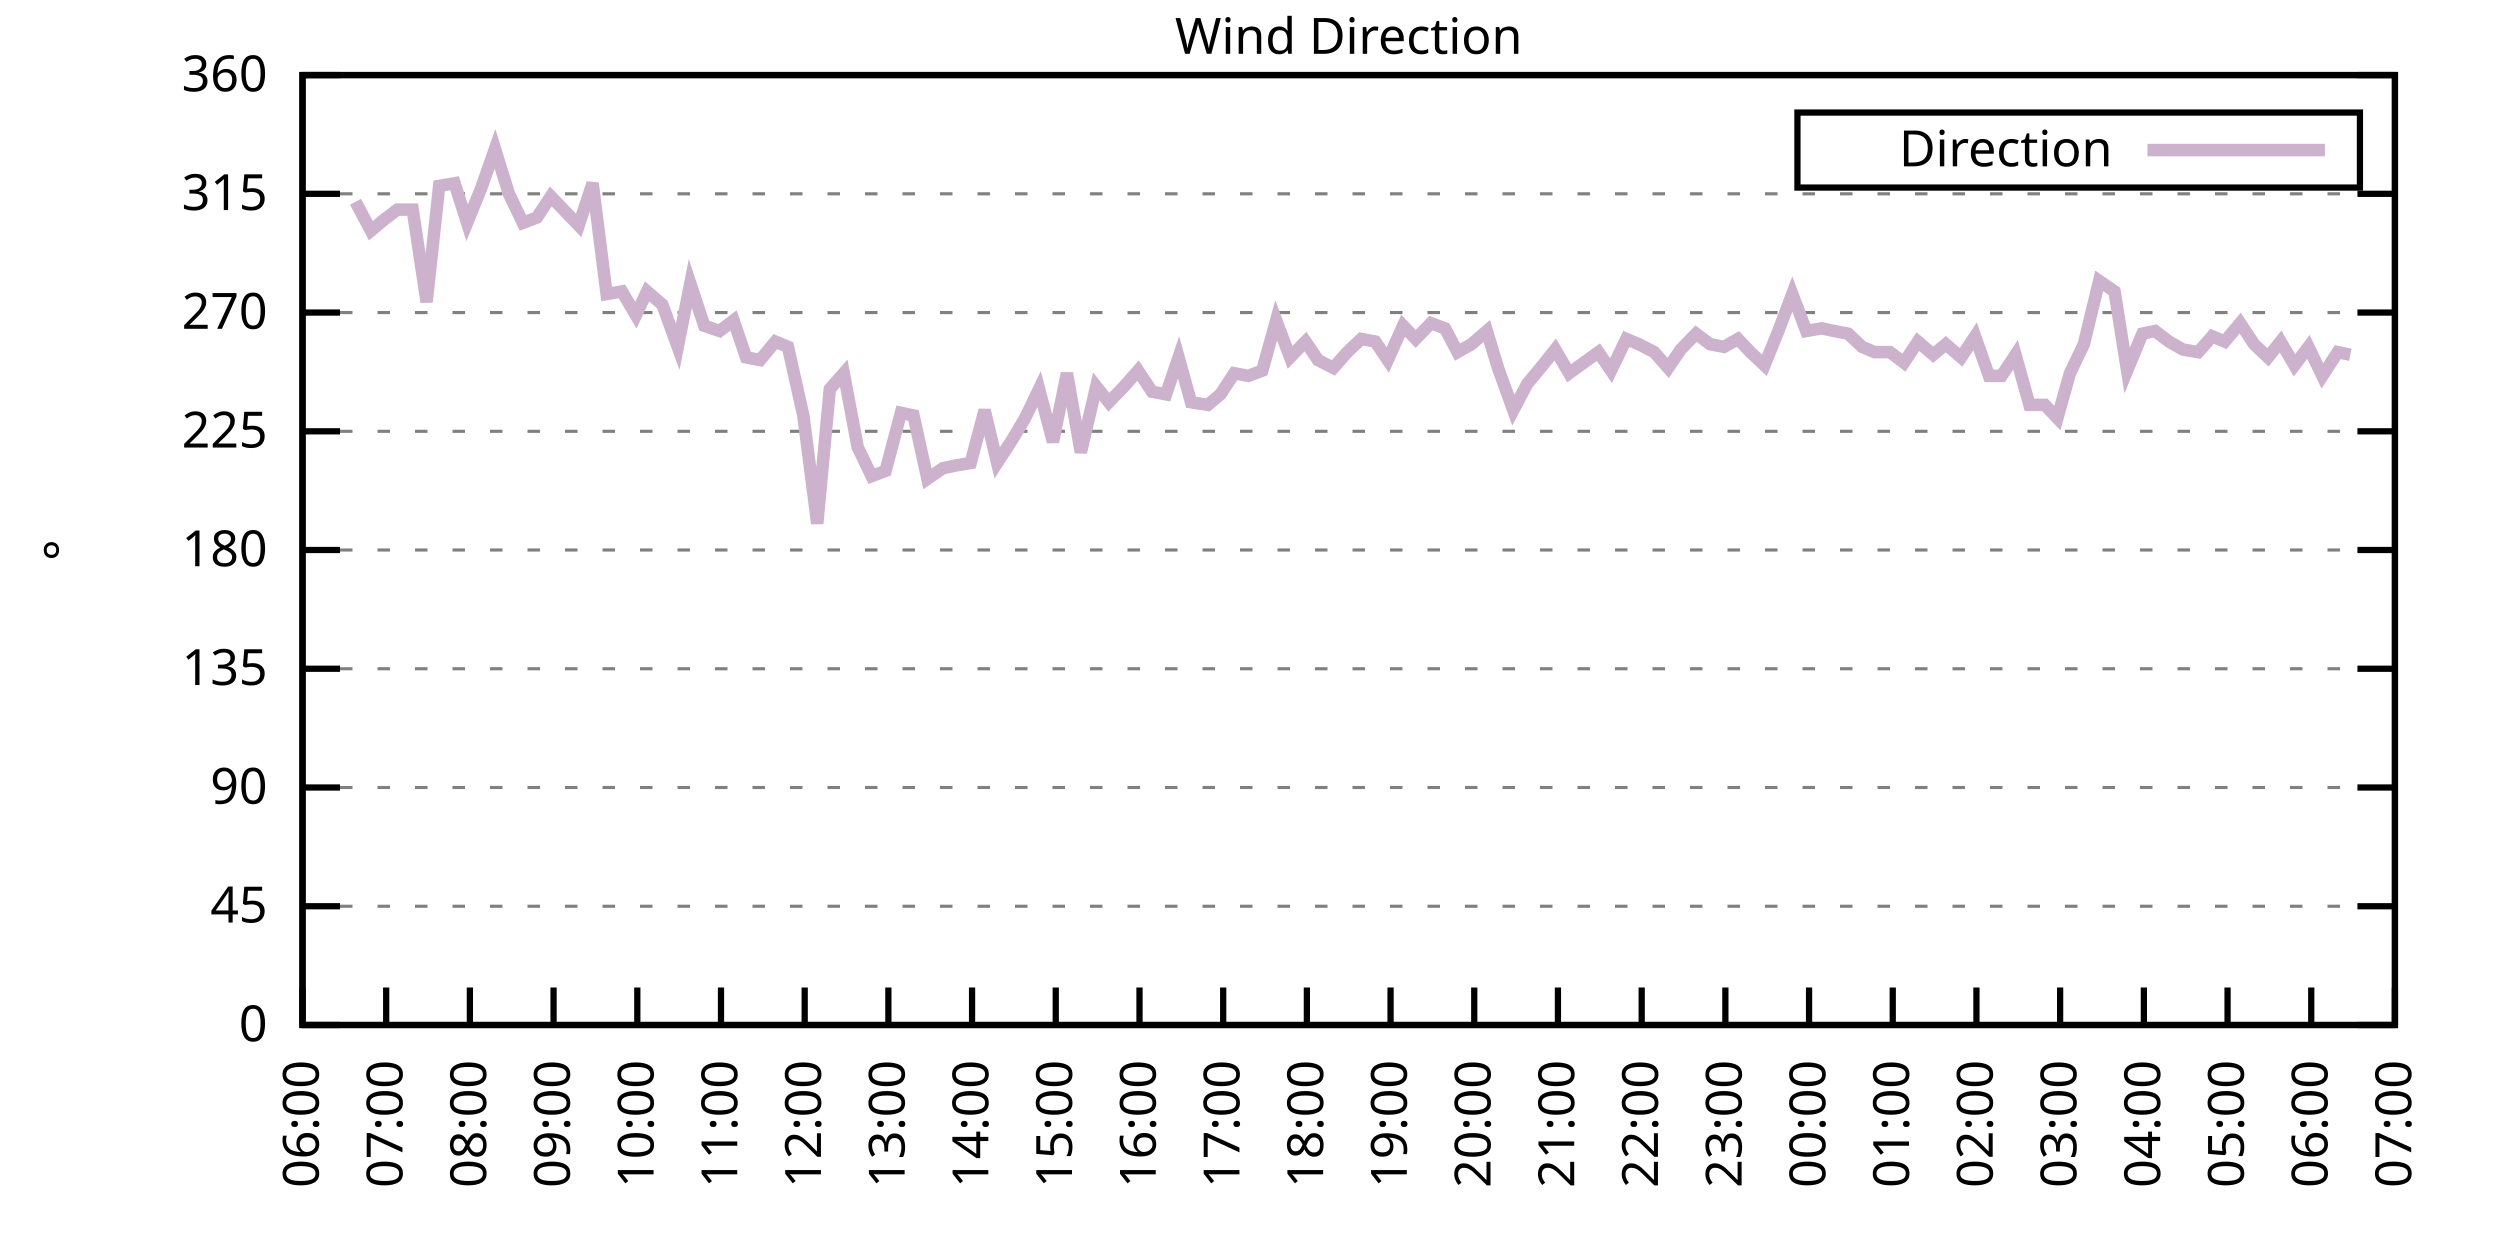
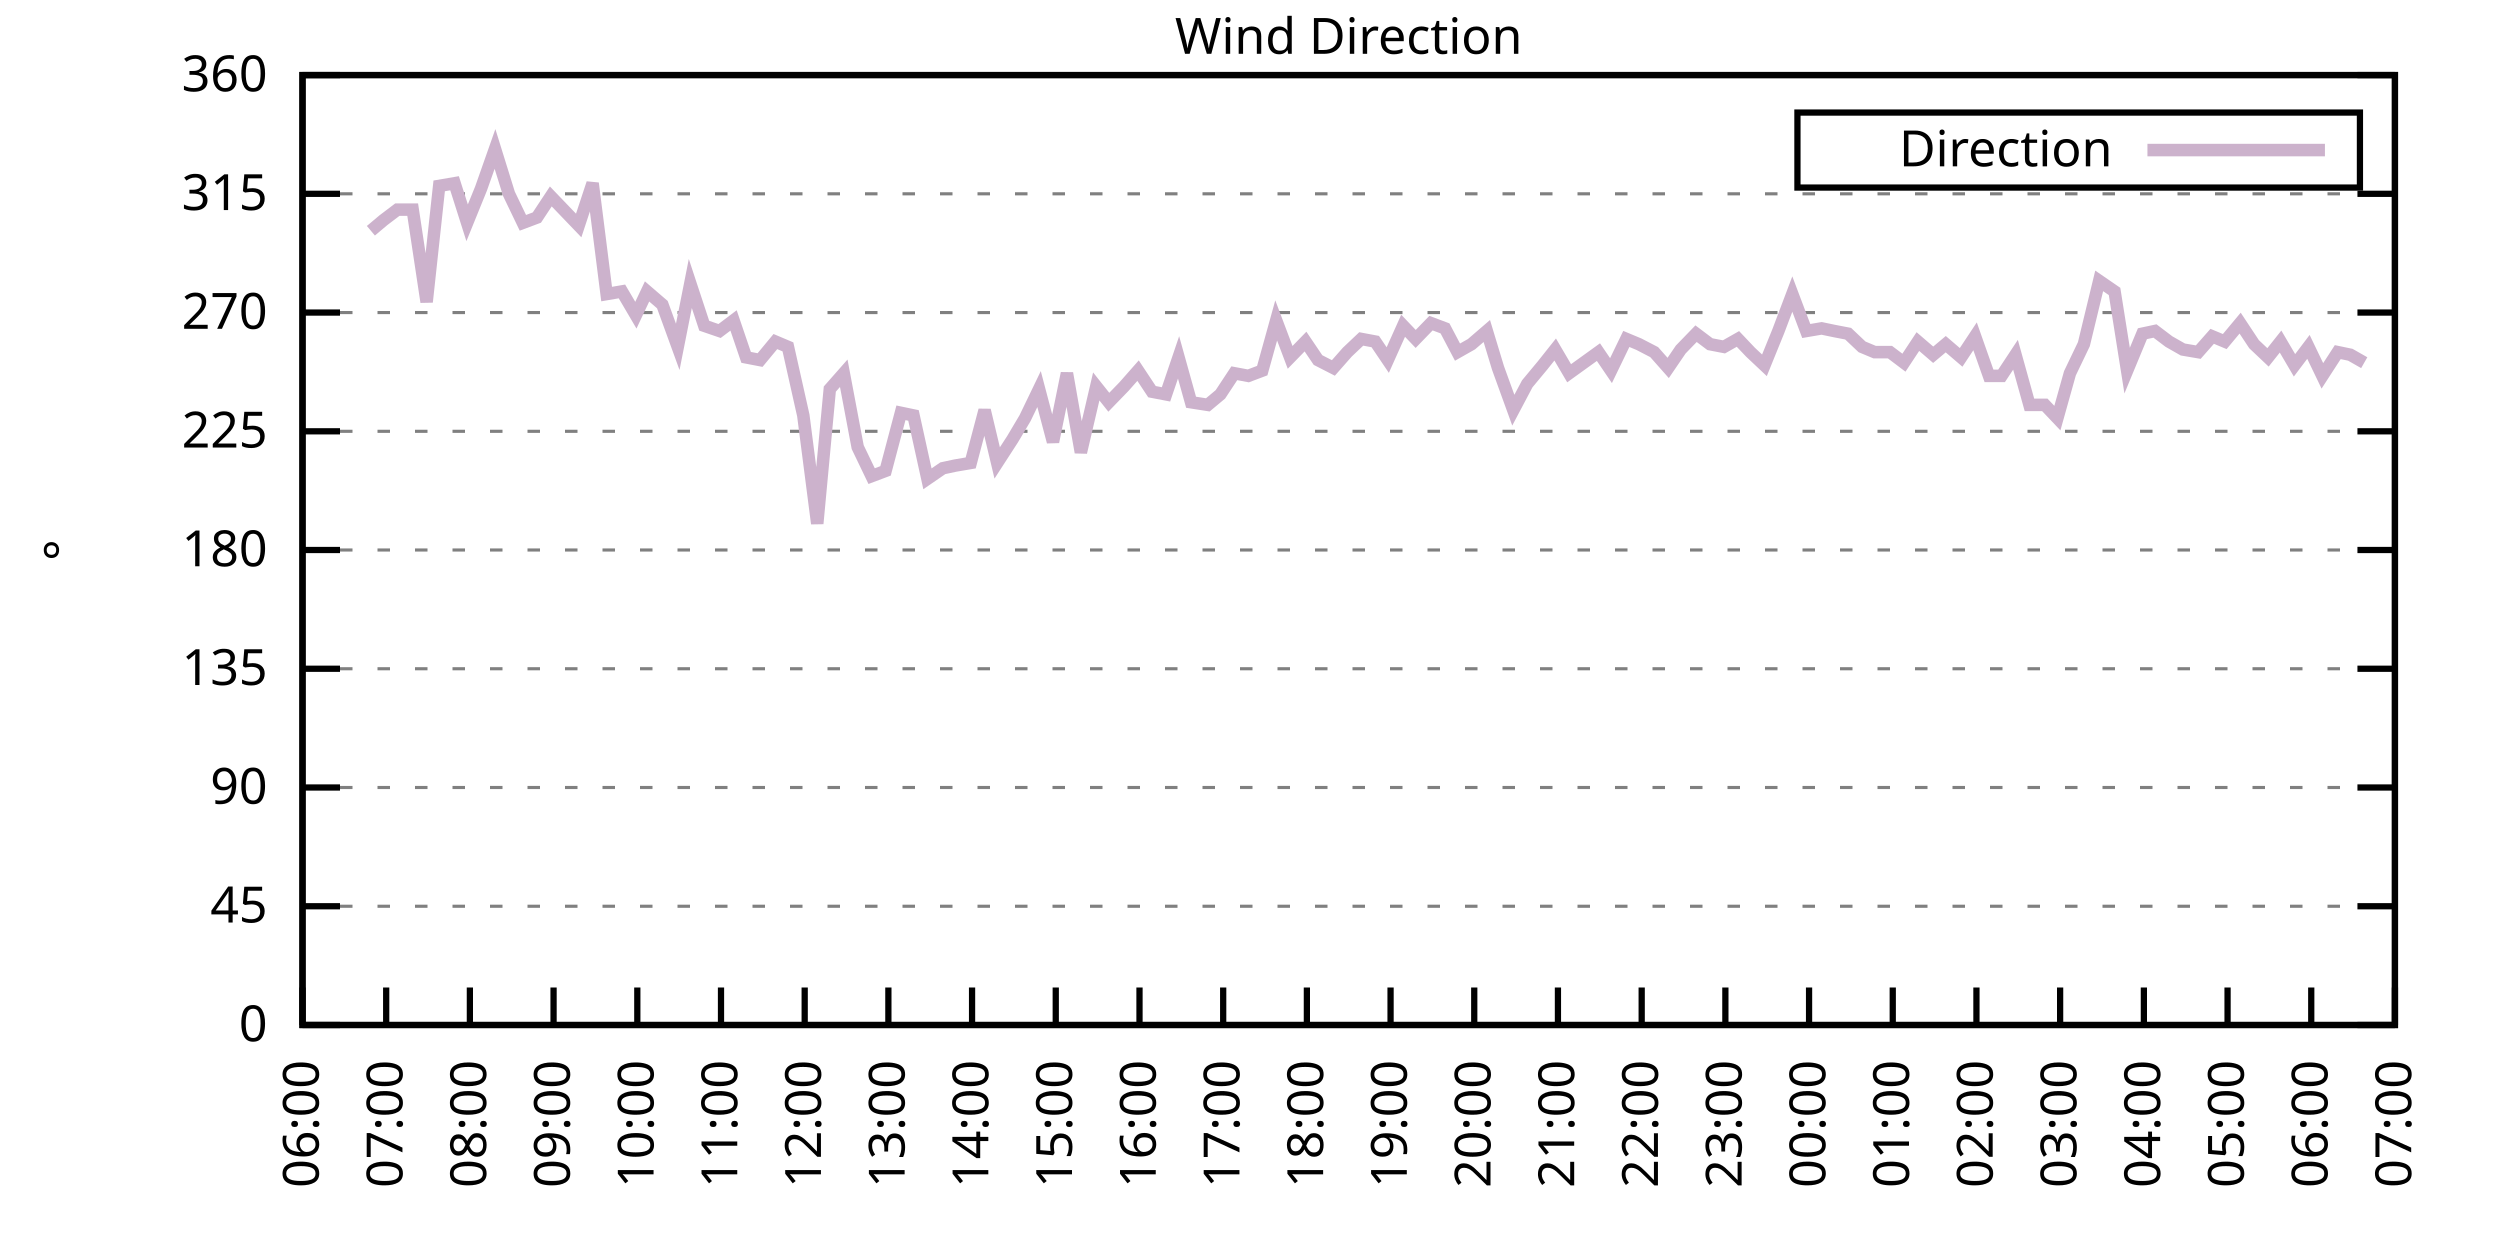
<svg xmlns="http://www.w3.org/2000/svg" xmlns:xlink="http://www.w3.org/1999/xlink" width="400" height="200" viewBox="0 0 400 200">
  <g id="gnuplot_canvas">
    <rect x="0" y="0" width="400" height="200" fill="none" />
    <defs>
      <circle id="gpDot" r="0.5" stroke-width="0.5" stroke="currentColor" />
      <path id="gpPt0" stroke-width="0.333" stroke="currentColor" d="M-1,0 h2 M0,-1 v2" />
      <path id="gpPt1" stroke-width="0.333" stroke="currentColor" d="M-1,-1 L1,1 M1,-1 L-1,1" />
      <path id="gpPt2" stroke-width="0.333" stroke="currentColor" d="M-1,0 L1,0 M0,-1 L0,1 M-1,-1 L1,1 M-1,1 L1,-1" />
      <rect id="gpPt3" stroke-width="0.333" stroke="currentColor" x="-1" y="-1" width="2" height="2" />
      <rect id="gpPt4" stroke-width="0.333" stroke="currentColor" fill="currentColor" x="-1" y="-1" width="2" height="2" />
      <circle id="gpPt5" stroke-width="0.333" stroke="currentColor" cx="0" cy="0" r="1" />
      <use xlink:href="#gpPt5" id="gpPt6" fill="currentColor" stroke="none" />
      <path id="gpPt7" stroke-width="0.333" stroke="currentColor" d="M0,-1.33 L-1.33,0.67 L1.33,0.67 z" />
      <use xlink:href="#gpPt7" id="gpPt8" fill="currentColor" stroke="none" />
      <use xlink:href="#gpPt7" id="gpPt9" stroke="currentColor" transform="rotate(180)" />
      <use xlink:href="#gpPt9" id="gpPt10" fill="currentColor" stroke="none" />
      <use xlink:href="#gpPt3" id="gpPt11" stroke="currentColor" transform="rotate(45)" />
      <use xlink:href="#gpPt11" id="gpPt12" fill="currentColor" stroke="none" />
      <path id="gpPt13" stroke-width="0.333" stroke="currentColor" d="M0,1.330 L1.265,0.411 L0.782,-1.067 L-0.782,-1.076 L-1.265,0.411 z" />
      <use xlink:href="#gpPt13" id="gpPt14" fill="currentColor" stroke="none" />
      <filter id="textbox" filterUnits="objectBoundingBox" x="0" y="0" height="1" width="1">
        <feFlood flood-color="white" flood-opacity="1" result="bgnd" />
        <feComposite in="SourceGraphic" in2="bgnd" operator="atop" />
      </filter>
      <filter id="greybox" filterUnits="objectBoundingBox" x="0" y="0" height="1" width="1">
        <feFlood flood-color="lightgrey" flood-opacity="1" result="grey" />
        <feComposite in="SourceGraphic" in2="grey" operator="atop" />
      </filter>
    </defs>
    <g fill="none" color="white" stroke="currentColor" stroke-width="1.00" stroke-linecap="butt" stroke-linejoin="miter">
</g>
    <g fill="none" color="black" stroke="currentColor" stroke-width="1.00" stroke-linecap="butt" stroke-linejoin="miter">
      <g stroke="none" shape-rendering="crispEdges">
        <polygon fill="rgb(255, 255, 255)" points="48.40,164.00 383.18,164.00 383.18,12.02 48.40,12.02 " />
      </g>
    </g>
    <g fill="none" color="black" stroke="currentColor" stroke-width="1.00" stroke-linecap="butt" stroke-linejoin="miter">
</g>
    <g fill="none" color="black" stroke="black" stroke-width="0.50" stroke-linecap="butt" stroke-linejoin="miter">
</g>
    <g fill="none" color="gray" stroke="currentColor" stroke-width="0.50" stroke-linecap="butt" stroke-linejoin="miter">
      <path stroke="gray" stroke-dasharray="2,4" class="gridline" d="M48.40,164.00 L383.19,164.00  " />
    </g>
    <g fill="none" color="gray" stroke="gray" stroke-width="1.00" stroke-linecap="butt" stroke-linejoin="miter">
</g>
    <g fill="none" color="black" stroke="currentColor" stroke-width="1.00" stroke-linecap="butt" stroke-linejoin="miter">
      <path stroke="black" d="M48.40,164.00 L54.40,164.00 M383.19,164.00 L377.19,164.00  " />
      <g transform="translate(42.80,166.60)" stroke="none" fill="black" font-family="Sans" font-size="8.00" text-anchor="end">
        <text>
          <tspan font-family="Sans"> 0</tspan>
        </text>
      </g>
    </g>
    <g fill="none" color="black" stroke="currentColor" stroke-width="1.00" stroke-linecap="butt" stroke-linejoin="miter">
</g>
    <g fill="none" color="black" stroke="black" stroke-width="0.50" stroke-linecap="butt" stroke-linejoin="miter">
</g>
    <g fill="none" color="gray" stroke="currentColor" stroke-width="0.50" stroke-linecap="butt" stroke-linejoin="miter">
      <path stroke="gray" stroke-dasharray="2,4" class="gridline" d="M48.40,145.00 L383.19,145.00  " />
    </g>
    <g fill="none" color="gray" stroke="gray" stroke-width="1.00" stroke-linecap="butt" stroke-linejoin="miter">
</g>
    <g fill="none" color="black" stroke="currentColor" stroke-width="1.00" stroke-linecap="butt" stroke-linejoin="miter">
      <path stroke="black" d="M48.40,145.00 L54.40,145.00 M383.19,145.00 L377.19,145.00  " />
      <g transform="translate(42.80,147.60)" stroke="none" fill="black" font-family="Sans" font-size="8.00" text-anchor="end">
        <text>
          <tspan font-family="Sans"> 45</tspan>
        </text>
      </g>
    </g>
    <g fill="none" color="black" stroke="currentColor" stroke-width="1.00" stroke-linecap="butt" stroke-linejoin="miter">
</g>
    <g fill="none" color="black" stroke="black" stroke-width="0.50" stroke-linecap="butt" stroke-linejoin="miter">
</g>
    <g fill="none" color="gray" stroke="currentColor" stroke-width="0.50" stroke-linecap="butt" stroke-linejoin="miter">
      <path stroke="gray" stroke-dasharray="2,4" class="gridline" d="M48.40,126.00 L383.19,126.00  " />
    </g>
    <g fill="none" color="gray" stroke="gray" stroke-width="1.00" stroke-linecap="butt" stroke-linejoin="miter">
</g>
    <g fill="none" color="black" stroke="currentColor" stroke-width="1.00" stroke-linecap="butt" stroke-linejoin="miter">
      <path stroke="black" d="M48.40,126.00 L54.40,126.00 M383.19,126.00 L377.19,126.00  " />
      <g transform="translate(42.80,128.60)" stroke="none" fill="black" font-family="Sans" font-size="8.00" text-anchor="end">
        <text>
          <tspan font-family="Sans"> 90</tspan>
        </text>
      </g>
    </g>
    <g fill="none" color="black" stroke="currentColor" stroke-width="1.00" stroke-linecap="butt" stroke-linejoin="miter">
</g>
    <g fill="none" color="black" stroke="black" stroke-width="0.50" stroke-linecap="butt" stroke-linejoin="miter">
</g>
    <g fill="none" color="gray" stroke="currentColor" stroke-width="0.50" stroke-linecap="butt" stroke-linejoin="miter">
      <path stroke="gray" stroke-dasharray="2,4" class="gridline" d="M48.40,107.00 L383.19,107.00  " />
    </g>
    <g fill="none" color="gray" stroke="gray" stroke-width="1.00" stroke-linecap="butt" stroke-linejoin="miter">
</g>
    <g fill="none" color="black" stroke="currentColor" stroke-width="1.00" stroke-linecap="butt" stroke-linejoin="miter">
      <path stroke="black" d="M48.40,107.00 L54.40,107.00 M383.19,107.00 L377.19,107.00  " />
      <g transform="translate(42.80,109.60)" stroke="none" fill="black" font-family="Sans" font-size="8.00" text-anchor="end">
        <text>
          <tspan font-family="Sans"> 135</tspan>
        </text>
      </g>
    </g>
    <g fill="none" color="black" stroke="currentColor" stroke-width="1.00" stroke-linecap="butt" stroke-linejoin="miter">
</g>
    <g fill="none" color="black" stroke="black" stroke-width="0.50" stroke-linecap="butt" stroke-linejoin="miter">
</g>
    <g fill="none" color="gray" stroke="currentColor" stroke-width="0.50" stroke-linecap="butt" stroke-linejoin="miter">
      <path stroke="gray" stroke-dasharray="2,4" class="gridline" d="M48.40,88.00 L383.19,88.00  " />
    </g>
    <g fill="none" color="gray" stroke="gray" stroke-width="1.00" stroke-linecap="butt" stroke-linejoin="miter">
</g>
    <g fill="none" color="black" stroke="currentColor" stroke-width="1.00" stroke-linecap="butt" stroke-linejoin="miter">
      <path stroke="black" d="M48.40,88.00 L54.40,88.00 M383.19,88.00 L377.19,88.00  " />
      <g transform="translate(42.80,90.60)" stroke="none" fill="black" font-family="Sans" font-size="8.00" text-anchor="end">
        <text>
          <tspan font-family="Sans"> 180</tspan>
        </text>
      </g>
    </g>
    <g fill="none" color="black" stroke="currentColor" stroke-width="1.00" stroke-linecap="butt" stroke-linejoin="miter">
</g>
    <g fill="none" color="black" stroke="black" stroke-width="0.50" stroke-linecap="butt" stroke-linejoin="miter">
</g>
    <g fill="none" color="gray" stroke="currentColor" stroke-width="0.50" stroke-linecap="butt" stroke-linejoin="miter">
      <path stroke="gray" stroke-dasharray="2,4" class="gridline" d="M48.40,69.01 L383.19,69.01  " />
    </g>
    <g fill="none" color="gray" stroke="gray" stroke-width="1.00" stroke-linecap="butt" stroke-linejoin="miter">
</g>
    <g fill="none" color="black" stroke="currentColor" stroke-width="1.00" stroke-linecap="butt" stroke-linejoin="miter">
      <path stroke="black" d="M48.40,69.01 L54.40,69.01 M383.19,69.01 L377.19,69.01  " />
      <g transform="translate(42.80,71.61)" stroke="none" fill="black" font-family="Sans" font-size="8.00" text-anchor="end">
        <text>
          <tspan font-family="Sans"> 225</tspan>
        </text>
      </g>
    </g>
    <g fill="none" color="black" stroke="currentColor" stroke-width="1.00" stroke-linecap="butt" stroke-linejoin="miter">
</g>
    <g fill="none" color="black" stroke="black" stroke-width="0.50" stroke-linecap="butt" stroke-linejoin="miter">
</g>
    <g fill="none" color="gray" stroke="currentColor" stroke-width="0.50" stroke-linecap="butt" stroke-linejoin="miter">
      <path stroke="gray" stroke-dasharray="2,4" class="gridline" d="M48.40,50.01 L383.19,50.01  " />
    </g>
    <g fill="none" color="gray" stroke="gray" stroke-width="1.00" stroke-linecap="butt" stroke-linejoin="miter">
</g>
    <g fill="none" color="black" stroke="currentColor" stroke-width="1.00" stroke-linecap="butt" stroke-linejoin="miter">
      <path stroke="black" d="M48.40,50.01 L54.40,50.01 M383.19,50.01 L377.19,50.01  " />
      <g transform="translate(42.80,52.61)" stroke="none" fill="black" font-family="Sans" font-size="8.00" text-anchor="end">
        <text>
          <tspan font-family="Sans"> 270</tspan>
        </text>
      </g>
    </g>
    <g fill="none" color="black" stroke="currentColor" stroke-width="1.00" stroke-linecap="butt" stroke-linejoin="miter">
</g>
    <g fill="none" color="black" stroke="black" stroke-width="0.50" stroke-linecap="butt" stroke-linejoin="miter">
</g>
    <g fill="none" color="gray" stroke="currentColor" stroke-width="0.50" stroke-linecap="butt" stroke-linejoin="miter">
      <path stroke="gray" stroke-dasharray="2,4" class="gridline" d="M48.40,31.01 L383.19,31.01  " />
    </g>
    <g fill="none" color="gray" stroke="gray" stroke-width="1.00" stroke-linecap="butt" stroke-linejoin="miter">
</g>
    <g fill="none" color="black" stroke="currentColor" stroke-width="1.00" stroke-linecap="butt" stroke-linejoin="miter">
      <path stroke="black" d="M48.40,31.01 L54.40,31.01 M383.19,31.01 L377.19,31.01  " />
      <g transform="translate(42.80,33.61)" stroke="none" fill="black" font-family="Sans" font-size="8.00" text-anchor="end">
        <text>
          <tspan font-family="Sans"> 315</tspan>
        </text>
      </g>
    </g>
    <g fill="none" color="black" stroke="currentColor" stroke-width="1.00" stroke-linecap="butt" stroke-linejoin="miter">
</g>
    <g fill="none" color="black" stroke="black" stroke-width="0.50" stroke-linecap="butt" stroke-linejoin="miter">
</g>
    <g fill="none" color="gray" stroke="currentColor" stroke-width="0.50" stroke-linecap="butt" stroke-linejoin="miter">
      <path stroke="gray" stroke-dasharray="2,4" class="gridline" d="M48.40,12.01 L383.19,12.01  " />
    </g>
    <g fill="none" color="gray" stroke="gray" stroke-width="1.00" stroke-linecap="butt" stroke-linejoin="miter">
</g>
    <g fill="none" color="black" stroke="currentColor" stroke-width="1.00" stroke-linecap="butt" stroke-linejoin="miter">
      <path stroke="black" d="M48.40,12.01 L54.40,12.01 M383.19,12.01 L377.19,12.01  " />
      <g transform="translate(42.80,14.61)" stroke="none" fill="black" font-family="Sans" font-size="8.00" text-anchor="end">
        <text>
          <tspan font-family="Sans"> 360</tspan>
        </text>
      </g>
    </g>
    <g fill="none" color="black" stroke="currentColor" stroke-width="1.00" stroke-linecap="butt" stroke-linejoin="miter">
      <path stroke="black" d="M48.40,164.00 L48.40,158.00  " />
      <g transform="translate(51.00,169.60) rotate(270.00)" stroke="none" fill="black" font-family="Sans" font-size="8.00" text-anchor="end">
        <text>
          <tspan font-family="Sans">06:00</tspan>
        </text>
      </g>
    </g>
    <g fill="none" color="black" stroke="currentColor" stroke-width="1.00" stroke-linecap="butt" stroke-linejoin="miter">
      <path stroke="black" d="M61.79,164.00 L61.79,158.00  " />
      <g transform="translate(64.39,169.60) rotate(270.00)" stroke="none" fill="black" font-family="Sans" font-size="8.00" text-anchor="end">
        <text>
          <tspan font-family="Sans">07:00</tspan>
        </text>
      </g>
    </g>
    <g fill="none" color="black" stroke="currentColor" stroke-width="1.00" stroke-linecap="butt" stroke-linejoin="miter">
      <path stroke="black" d="M75.18,164.00 L75.18,158.00  " />
      <g transform="translate(77.78,169.60) rotate(270.00)" stroke="none" fill="black" font-family="Sans" font-size="8.00" text-anchor="end">
        <text>
          <tspan font-family="Sans">08:00</tspan>
        </text>
      </g>
    </g>
    <g fill="none" color="black" stroke="currentColor" stroke-width="1.00" stroke-linecap="butt" stroke-linejoin="miter">
      <path stroke="black" d="M88.57,164.00 L88.57,158.00  " />
      <g transform="translate(91.17,169.60) rotate(270.00)" stroke="none" fill="black" font-family="Sans" font-size="8.00" text-anchor="end">
        <text>
          <tspan font-family="Sans">09:00</tspan>
        </text>
      </g>
    </g>
    <g fill="none" color="black" stroke="currentColor" stroke-width="1.00" stroke-linecap="butt" stroke-linejoin="miter">
      <path stroke="black" d="M101.97,164.00 L101.97,158.00  " />
      <g transform="translate(104.57,169.60) rotate(270.00)" stroke="none" fill="black" font-family="Sans" font-size="8.00" text-anchor="end">
        <text>
          <tspan font-family="Sans">10:00</tspan>
        </text>
      </g>
    </g>
    <g fill="none" color="black" stroke="currentColor" stroke-width="1.00" stroke-linecap="butt" stroke-linejoin="miter">
      <path stroke="black" d="M115.36,164.00 L115.36,158.00  " />
      <g transform="translate(117.96,169.60) rotate(270.00)" stroke="none" fill="black" font-family="Sans" font-size="8.00" text-anchor="end">
        <text>
          <tspan font-family="Sans">11:00</tspan>
        </text>
      </g>
    </g>
    <g fill="none" color="black" stroke="currentColor" stroke-width="1.00" stroke-linecap="butt" stroke-linejoin="miter">
      <path stroke="black" d="M128.75,164.00 L128.75,158.00  " />
      <g transform="translate(131.35,169.60) rotate(270.00)" stroke="none" fill="black" font-family="Sans" font-size="8.00" text-anchor="end">
        <text>
          <tspan font-family="Sans">12:00</tspan>
        </text>
      </g>
    </g>
    <g fill="none" color="black" stroke="currentColor" stroke-width="1.00" stroke-linecap="butt" stroke-linejoin="miter">
      <path stroke="black" d="M142.14,164.00 L142.14,158.00  " />
      <g transform="translate(144.74,169.60) rotate(270.00)" stroke="none" fill="black" font-family="Sans" font-size="8.00" text-anchor="end">
        <text>
          <tspan font-family="Sans">13:00</tspan>
        </text>
      </g>
    </g>
    <g fill="none" color="black" stroke="currentColor" stroke-width="1.00" stroke-linecap="butt" stroke-linejoin="miter">
      <path stroke="black" d="M155.53,164.00 L155.53,158.00  " />
      <g transform="translate(158.13,169.60) rotate(270.00)" stroke="none" fill="black" font-family="Sans" font-size="8.00" text-anchor="end">
        <text>
          <tspan font-family="Sans">14:00</tspan>
        </text>
      </g>
    </g>
    <g fill="none" color="black" stroke="currentColor" stroke-width="1.00" stroke-linecap="butt" stroke-linejoin="miter">
      <path stroke="black" d="M168.92,164.00 L168.92,158.00  " />
      <g transform="translate(171.52,169.60) rotate(270.00)" stroke="none" fill="black" font-family="Sans" font-size="8.00" text-anchor="end">
        <text>
          <tspan font-family="Sans">15:00</tspan>
        </text>
      </g>
    </g>
    <g fill="none" color="black" stroke="currentColor" stroke-width="1.00" stroke-linecap="butt" stroke-linejoin="miter">
      <path stroke="black" d="M182.32,164.00 L182.32,158.00  " />
      <g transform="translate(184.92,169.60) rotate(270.00)" stroke="none" fill="black" font-family="Sans" font-size="8.00" text-anchor="end">
        <text>
          <tspan font-family="Sans">16:00</tspan>
        </text>
      </g>
    </g>
    <g fill="none" color="black" stroke="currentColor" stroke-width="1.00" stroke-linecap="butt" stroke-linejoin="miter">
      <path stroke="black" d="M195.71,164.00 L195.71,158.00  " />
      <g transform="translate(198.31,169.60) rotate(270.00)" stroke="none" fill="black" font-family="Sans" font-size="8.00" text-anchor="end">
        <text>
          <tspan font-family="Sans">17:00</tspan>
        </text>
      </g>
    </g>
    <g fill="none" color="black" stroke="currentColor" stroke-width="1.00" stroke-linecap="butt" stroke-linejoin="miter">
      <path stroke="black" d="M209.10,164.00 L209.10,158.00  " />
      <g transform="translate(211.70,169.60) rotate(270.00)" stroke="none" fill="black" font-family="Sans" font-size="8.00" text-anchor="end">
        <text>
          <tspan font-family="Sans">18:00</tspan>
        </text>
      </g>
    </g>
    <g fill="none" color="black" stroke="currentColor" stroke-width="1.00" stroke-linecap="butt" stroke-linejoin="miter">
      <path stroke="black" d="M222.49,164.00 L222.49,158.00  " />
      <g transform="translate(225.09,169.60) rotate(270.00)" stroke="none" fill="black" font-family="Sans" font-size="8.00" text-anchor="end">
        <text>
          <tspan font-family="Sans">19:00</tspan>
        </text>
      </g>
    </g>
    <g fill="none" color="black" stroke="currentColor" stroke-width="1.00" stroke-linecap="butt" stroke-linejoin="miter">
      <path stroke="black" d="M235.88,164.00 L235.88,158.00  " />
      <g transform="translate(238.48,169.60) rotate(270.00)" stroke="none" fill="black" font-family="Sans" font-size="8.00" text-anchor="end">
        <text>
          <tspan font-family="Sans">20:00</tspan>
        </text>
      </g>
    </g>
    <g fill="none" color="black" stroke="currentColor" stroke-width="1.00" stroke-linecap="butt" stroke-linejoin="miter">
      <path stroke="black" d="M249.27,164.00 L249.27,158.00  " />
      <g transform="translate(251.87,169.60) rotate(270.00)" stroke="none" fill="black" font-family="Sans" font-size="8.00" text-anchor="end">
        <text>
          <tspan font-family="Sans">21:00</tspan>
        </text>
      </g>
    </g>
    <g fill="none" color="black" stroke="currentColor" stroke-width="1.00" stroke-linecap="butt" stroke-linejoin="miter">
      <path stroke="black" d="M262.67,164.00 L262.67,158.00  " />
      <g transform="translate(265.27,169.60) rotate(270.00)" stroke="none" fill="black" font-family="Sans" font-size="8.00" text-anchor="end">
        <text>
          <tspan font-family="Sans">22:00</tspan>
        </text>
      </g>
    </g>
    <g fill="none" color="black" stroke="currentColor" stroke-width="1.00" stroke-linecap="butt" stroke-linejoin="miter">
      <path stroke="black" d="M276.06,164.00 L276.06,158.00  " />
      <g transform="translate(278.66,169.60) rotate(270.00)" stroke="none" fill="black" font-family="Sans" font-size="8.00" text-anchor="end">
        <text>
          <tspan font-family="Sans">23:00</tspan>
        </text>
      </g>
    </g>
    <g fill="none" color="black" stroke="currentColor" stroke-width="1.00" stroke-linecap="butt" stroke-linejoin="miter">
      <path stroke="black" d="M289.45,164.00 L289.45,158.00  " />
      <g transform="translate(292.05,169.60) rotate(270.00)" stroke="none" fill="black" font-family="Sans" font-size="8.00" text-anchor="end">
        <text>
          <tspan font-family="Sans">00:00</tspan>
        </text>
      </g>
    </g>
    <g fill="none" color="black" stroke="currentColor" stroke-width="1.00" stroke-linecap="butt" stroke-linejoin="miter">
      <path stroke="black" d="M302.84,164.00 L302.84,158.00  " />
      <g transform="translate(305.44,169.60) rotate(270.00)" stroke="none" fill="black" font-family="Sans" font-size="8.00" text-anchor="end">
        <text>
          <tspan font-family="Sans">01:00</tspan>
        </text>
      </g>
    </g>
    <g fill="none" color="black" stroke="currentColor" stroke-width="1.00" stroke-linecap="butt" stroke-linejoin="miter">
      <path stroke="black" d="M316.23,164.00 L316.23,158.00  " />
      <g transform="translate(318.83,169.60) rotate(270.00)" stroke="none" fill="black" font-family="Sans" font-size="8.00" text-anchor="end">
        <text>
          <tspan font-family="Sans">02:00</tspan>
        </text>
      </g>
    </g>
    <g fill="none" color="black" stroke="currentColor" stroke-width="1.00" stroke-linecap="butt" stroke-linejoin="miter">
      <path stroke="black" d="M329.62,164.00 L329.62,158.00  " />
      <g transform="translate(332.22,169.60) rotate(270.00)" stroke="none" fill="black" font-family="Sans" font-size="8.00" text-anchor="end">
        <text>
          <tspan font-family="Sans">03:00</tspan>
        </text>
      </g>
    </g>
    <g fill="none" color="black" stroke="currentColor" stroke-width="1.00" stroke-linecap="butt" stroke-linejoin="miter">
      <path stroke="black" d="M343.02,164.00 L343.02,158.00  " />
      <g transform="translate(345.62,169.60) rotate(270.00)" stroke="none" fill="black" font-family="Sans" font-size="8.00" text-anchor="end">
        <text>
          <tspan font-family="Sans">04:00</tspan>
        </text>
      </g>
    </g>
    <g fill="none" color="black" stroke="currentColor" stroke-width="1.00" stroke-linecap="butt" stroke-linejoin="miter">
      <path stroke="black" d="M356.41,164.00 L356.41,158.00  " />
      <g transform="translate(359.01,169.60) rotate(270.00)" stroke="none" fill="black" font-family="Sans" font-size="8.00" text-anchor="end">
        <text>
          <tspan font-family="Sans">05:00</tspan>
        </text>
      </g>
    </g>
    <g fill="none" color="black" stroke="currentColor" stroke-width="1.00" stroke-linecap="butt" stroke-linejoin="miter">
      <path stroke="black" d="M369.80,164.00 L369.80,158.00  " />
      <g transform="translate(372.40,169.60) rotate(270.00)" stroke="none" fill="black" font-family="Sans" font-size="8.00" text-anchor="end">
        <text>
          <tspan font-family="Sans">06:00</tspan>
        </text>
      </g>
    </g>
    <g fill="none" color="black" stroke="currentColor" stroke-width="1.00" stroke-linecap="butt" stroke-linejoin="miter">
      <path stroke="black" d="M383.19,164.00 L383.19,158.00  " />
      <g transform="translate(385.79,169.60) rotate(270.00)" stroke="none" fill="black" font-family="Sans" font-size="8.00" text-anchor="end">
        <text>
          <tspan font-family="Sans">07:00</tspan>
        </text>
      </g>
    </g>
    <g fill="none" color="black" stroke="currentColor" stroke-width="1.00" stroke-linecap="butt" stroke-linejoin="miter">
</g>
    <g fill="none" color="black" stroke="currentColor" stroke-width="1.00" stroke-linecap="butt" stroke-linejoin="miter">
      <path stroke="black" d="M48.40,12.01 L48.40,164.00 L383.19,164.00 L383.19,12.01 L48.40,12.01 Z  " />
    </g>
    <g fill="none" color="black" stroke="currentColor" stroke-width="1.00" stroke-linecap="butt" stroke-linejoin="miter">
</g>
    <g fill="none" color="black" stroke="currentColor" stroke-width="1.00" stroke-linecap="butt" stroke-linejoin="miter">
      <path stroke="black" d="M287.59,30.01 L287.59,18.01 L377.59,18.01 L377.59,30.01 L287.59,30.01 Z  " />
    </g>
    <g id="Wind_direction_plot_1">
      <g fill="none" color="white" stroke="black" stroke-width="2.00" stroke-linecap="butt" stroke-linejoin="miter">
</g>
      <g fill="none" color="black" stroke="currentColor" stroke-width="2.00" stroke-linecap="butt" stroke-linejoin="miter">
        <g transform="translate(337.99,26.61)" stroke="none" fill="black" font-family="Sans" font-size="8.00" text-anchor="end">
          <text>
            <tspan font-family="Sans">Direction</tspan>
          </text>
        </g>
      </g>
      <g fill="none" color="black" stroke="currentColor" stroke-width="2.00" stroke-linecap="butt" stroke-linejoin="miter">
-         <path stroke="rgb(204, 178, 204)" d="M343.59,24.01 L371.99,24.01 M56.88,32.28 L59.34,36.92 L61.35,35.23 L63.58,33.54 L66.03,33.54 L68.26,48.32   L70.27,29.74 L72.73,29.32 L74.74,35.65 L76.97,30.16 L79.20,23.83 L81.43,31.01 L83.66,35.65 L85.90,34.81   L88.13,31.43 L92.59,36.08 L94.82,29.32 L97.06,47.05 L99.51,46.63 L101.74,50.43 L103.53,46.63 L105.98,48.74   L108.44,55.50 L110.45,45.36 L112.68,52.12 L115.13,52.96 L117.37,51.27 L119.38,57.18 L121.61,57.61 L124.06,54.65   L126.07,55.50 L128.53,66.47 L130.76,83.78 L132.77,62.25 L135.00,59.72 L137.23,71.54 L139.46,76.18 L141.69,75.34   L144.15,66.05 L146.16,66.47 L148.39,76.61 L150.85,74.92 L152.85,74.49 L155.31,74.07 L157.54,65.63 L159.55,74.07   L162.01,70.27 L164.01,66.90 L166.25,62.25 L168.48,70.70 L170.71,59.72 L172.94,72.38 L175.40,61.83 L177.41,64.36   L179.86,61.83 L182.09,59.30 L184.32,62.67 L186.56,63.10 L188.57,57.18 L190.57,64.36 L193.25,64.78 L195.26,63.10   L197.49,59.72 L199.73,60.14 L201.96,59.30 L204.19,51.27 L206.42,57.18 L208.88,54.65 L210.88,57.61 L213.34,58.87   L215.57,56.34 L217.80,54.23 L220.04,54.65 L222.04,57.61 L224.50,52.12 L226.51,54.23 L228.96,51.70 L231.20,52.54   L233.20,56.34 L235.44,55.07 L237.89,52.96 L239.68,58.87 L242.13,65.63 L244.36,61.41 L246.82,58.45 L248.83,55.92   L251.06,59.72 L255.75,56.34 L257.76,59.30 L260.21,54.23 L262.22,55.07 L264.67,56.34 L266.91,58.87 L268.92,55.92   L271.37,53.39 L273.60,55.07 L275.83,55.50 L278.07,54.23 L280.07,56.34 L282.31,58.45 L284.54,52.96 L286.77,47.05   L289.00,52.96 L291.46,52.54 L293.47,52.96 L295.70,53.39 L297.93,55.50 L299.94,56.34 L302.39,56.34 L304.63,58.03   L306.86,54.65 L309.31,56.76 L311.32,55.07 L313.78,57.18 L316.01,53.81 L318.24,60.14 L320.25,60.14 L322.48,56.76   L324.71,64.78 L327.17,64.78 L329.18,66.90 L331.19,59.72 L333.42,55.07 L335.87,44.94 L338.33,46.63 L340.34,59.30   L342.79,53.39 L344.80,52.96 L347.03,54.65 L349.26,55.92 L351.72,56.34 L353.95,53.81 L355.96,54.65 L358.42,51.70   L360.65,55.07 L362.88,57.18 L364.89,54.65 L367.12,58.45 L369.35,55.50 L371.58,60.14 L374.04,56.34 L376.05,56.76    " />
+         <path stroke="rgb(204, 178, 204)" d="M343.59,24.01 L371.99,24.01 M59.34,36.92 L61.35,35.23 L63.58,33.54 L66.03,33.54 L68.26,48.32 L70.27,29.74   L72.73,29.32 L74.74,35.65 L76.97,30.16 L79.20,23.83 L81.43,31.01 L83.66,35.65 L85.90,34.81 L88.13,31.43   L92.59,36.08 L94.82,29.32 L97.06,47.05 L99.51,46.63 L101.74,50.43 L103.53,46.63 L105.98,48.74 L108.44,55.50   L110.45,45.36 L112.68,52.12 L115.13,52.96 L117.37,51.27 L119.38,57.18 L121.61,57.61 L124.06,54.65 L126.07,55.50   L128.53,66.47 L130.76,83.78 L132.77,62.25 L135.00,59.72 L137.23,71.54 L139.46,76.18 L141.69,75.34 L144.15,66.05   L146.16,66.47 L148.39,76.61 L150.85,74.92 L152.85,74.49 L155.31,74.07 L157.54,65.63 L159.55,74.07 L162.01,70.27   L164.01,66.90 L166.25,62.25 L168.48,70.70 L170.71,59.72 L172.94,72.38 L175.40,61.83 L177.41,64.36 L179.86,61.83   L182.09,59.30 L184.32,62.67 L186.56,63.10 L188.57,57.18 L190.57,64.36 L193.25,64.78 L195.26,63.10 L197.49,59.72   L199.73,60.14 L201.96,59.30 L204.19,51.27 L206.42,57.18 L208.88,54.65 L210.88,57.61 L213.34,58.87 L215.57,56.34   L217.80,54.23 L220.04,54.65 L222.04,57.61 L224.50,52.12 L226.51,54.23 L228.96,51.70 L231.20,52.54 L233.20,56.34   L235.44,55.07 L237.89,52.96 L239.68,58.87 L242.13,65.63 L244.36,61.41 L246.82,58.45 L248.83,55.92 L251.06,59.72   L255.75,56.34 L257.76,59.30 L260.21,54.23 L262.22,55.07 L264.67,56.34 L266.91,58.87 L268.92,55.92 L271.37,53.39   L273.60,55.07 L275.83,55.50 L278.07,54.23 L280.07,56.34 L282.31,58.45 L284.54,52.96 L286.77,47.05 L289.00,52.96   L291.46,52.54 L293.47,52.96 L295.70,53.39 L297.93,55.50 L299.94,56.34 L302.39,56.34 L304.63,58.03 L306.86,54.65   L309.31,56.76 L311.32,55.07 L313.78,57.18 L316.01,53.81 L318.24,60.14 L320.25,60.14 L322.48,56.76 L324.71,64.78   L327.17,64.78 L329.18,66.90 L331.19,59.72 L333.42,55.07 L335.87,44.94 L338.33,46.63 L340.34,59.30 L342.79,53.39   L344.80,52.96 L347.03,54.65 L349.26,55.92 L351.72,56.34 L353.95,53.81 L355.96,54.65 L358.42,51.70 L360.65,55.07   L362.88,57.18 L364.89,54.65 L367.12,58.45 L369.35,55.50 L371.58,60.14 L374.04,56.34 L376.05,56.76 L378.28,58.03    " />
      </g>
    </g>
    <g fill="none" color="black" stroke="currentColor" stroke-width="2.00" stroke-linecap="butt" stroke-linejoin="miter">
</g>
    <g fill="none" color="black" stroke="black" stroke-width="1.00" stroke-linecap="butt" stroke-linejoin="miter">
</g>
    <g fill="none" color="black" stroke="currentColor" stroke-width="1.00" stroke-linecap="butt" stroke-linejoin="miter">
      <path stroke="black" d="M48.40,12.01 L48.40,164.00 L383.19,164.00 L383.19,12.01 L48.40,12.01 Z  " />
      <g transform="translate(12.80,88.01) rotate(270.00)" stroke="none" fill="black" font-family="Sans" font-size="8.00" text-anchor="middle">
        <text>
          <tspan font-family="Sans">°</tspan>
        </text>
      </g>
    </g>
    <g fill="none" color="black" stroke="currentColor" stroke-width="1.00" stroke-linecap="butt" stroke-linejoin="miter">
</g>
    <g fill="none" color="black" stroke="currentColor" stroke-width="1.00" stroke-linecap="butt" stroke-linejoin="miter">
      <g transform="translate(215.79,8.61)" stroke="none" fill="black" font-family="Sans" font-size="8.00" text-anchor="middle">
        <text>
          <tspan font-family="Sans">Wind Direction</tspan>
        </text>
      </g>
    </g>
    <g fill="none" color="black" stroke="currentColor" stroke-width="1.00" stroke-linecap="butt" stroke-linejoin="miter">
</g>
  </g>
</svg>
